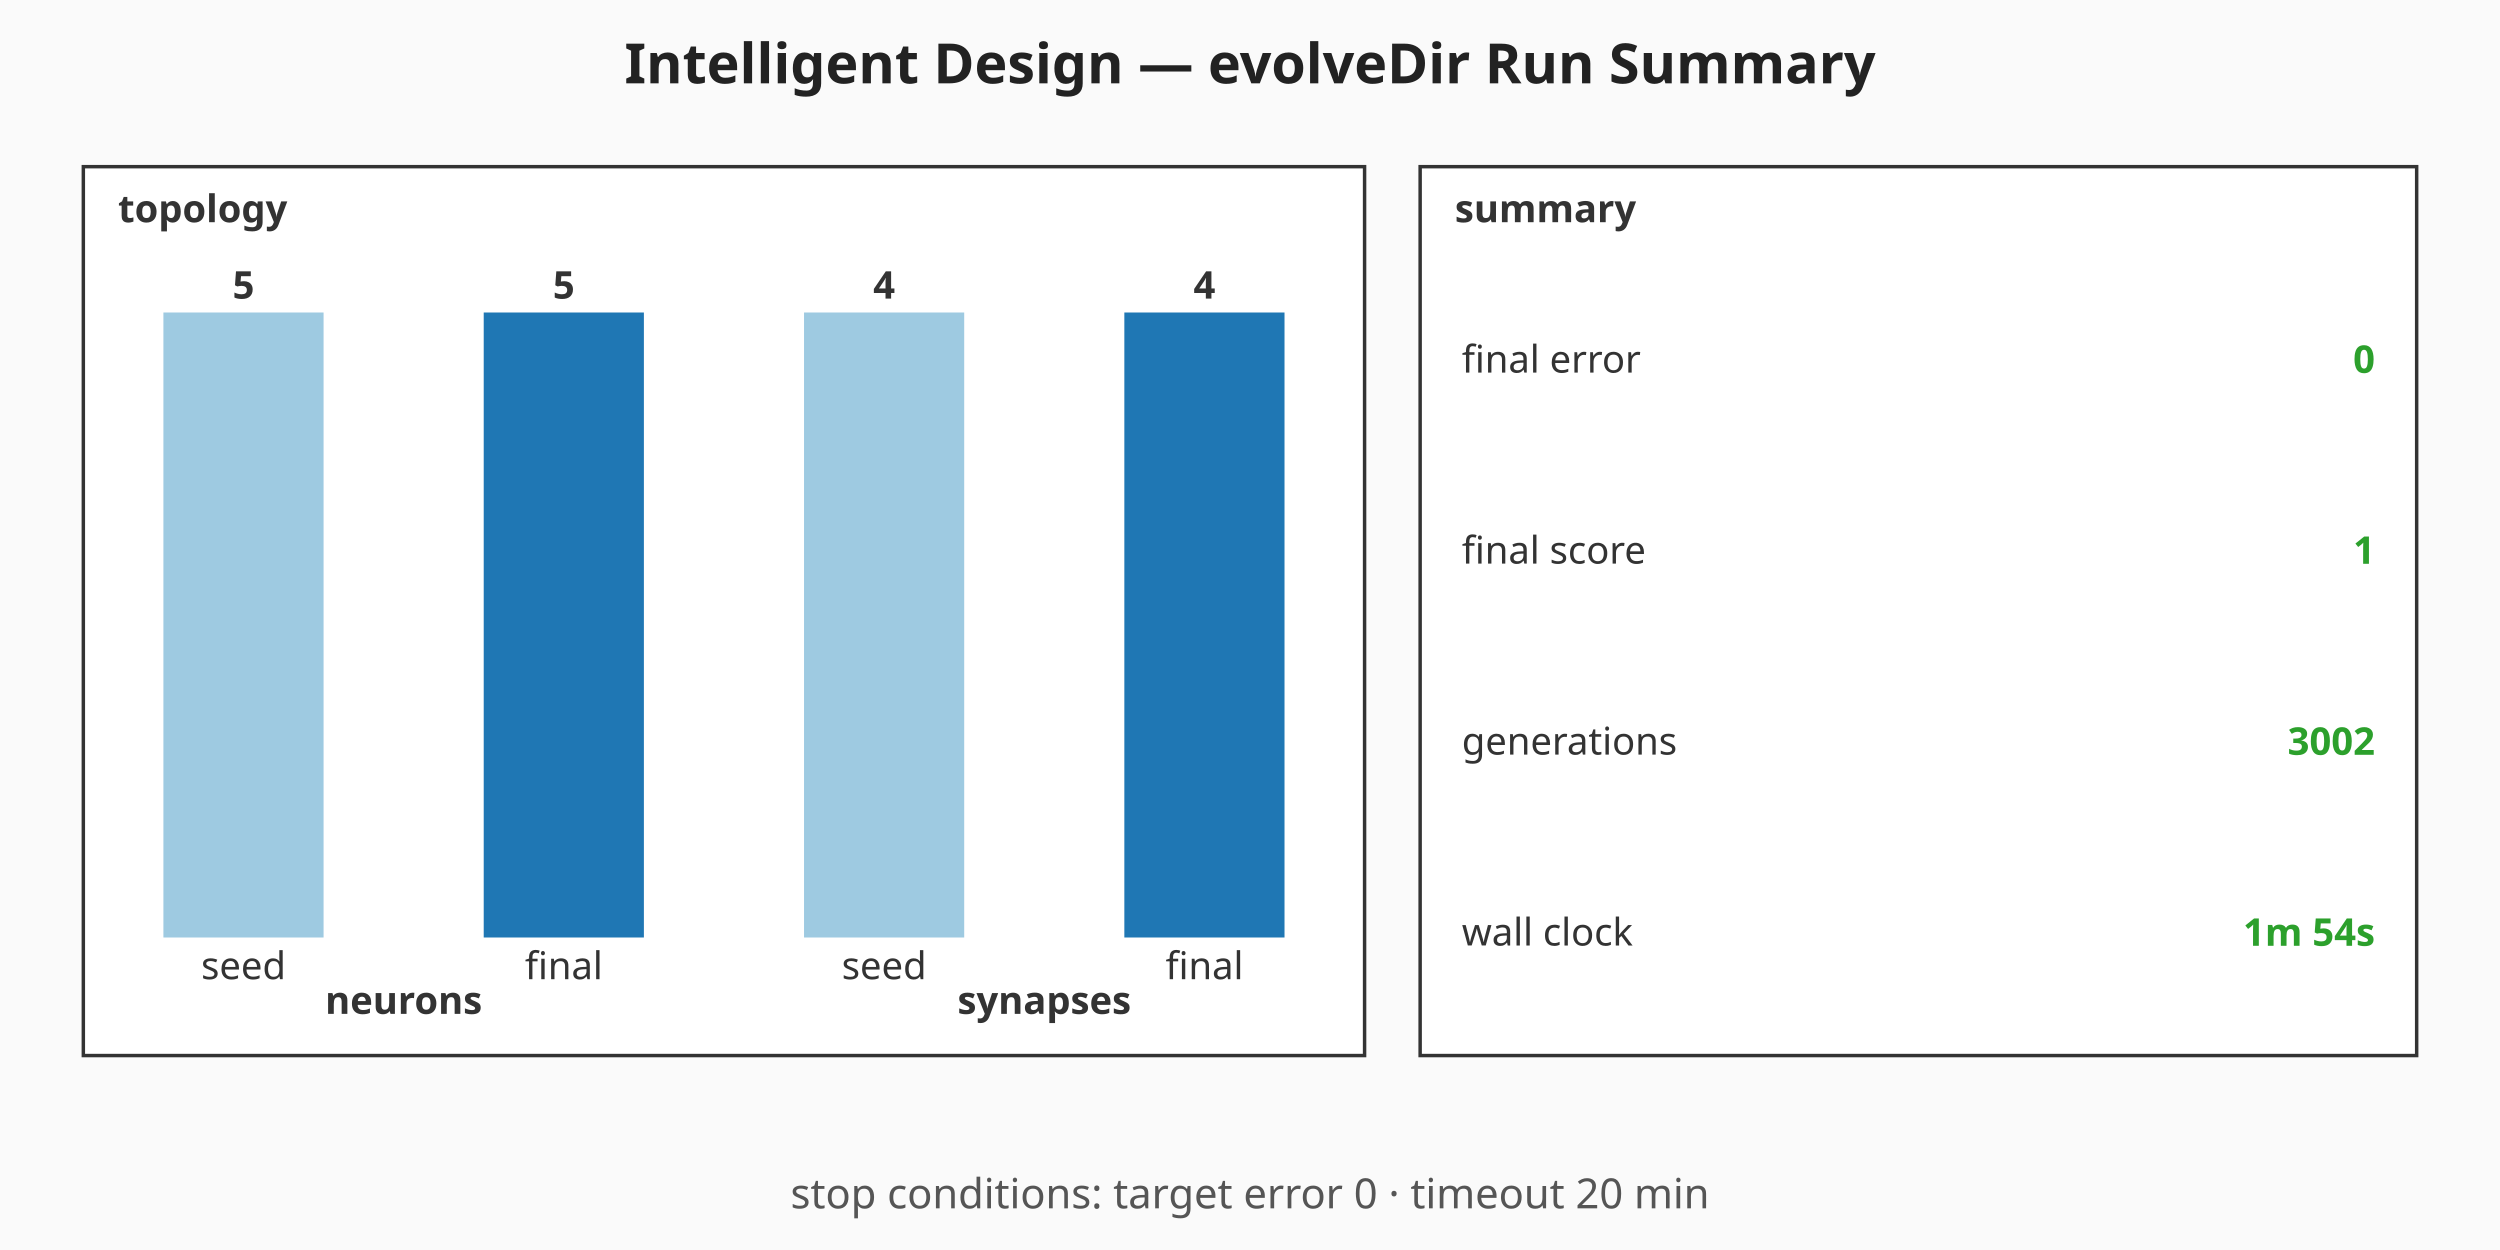
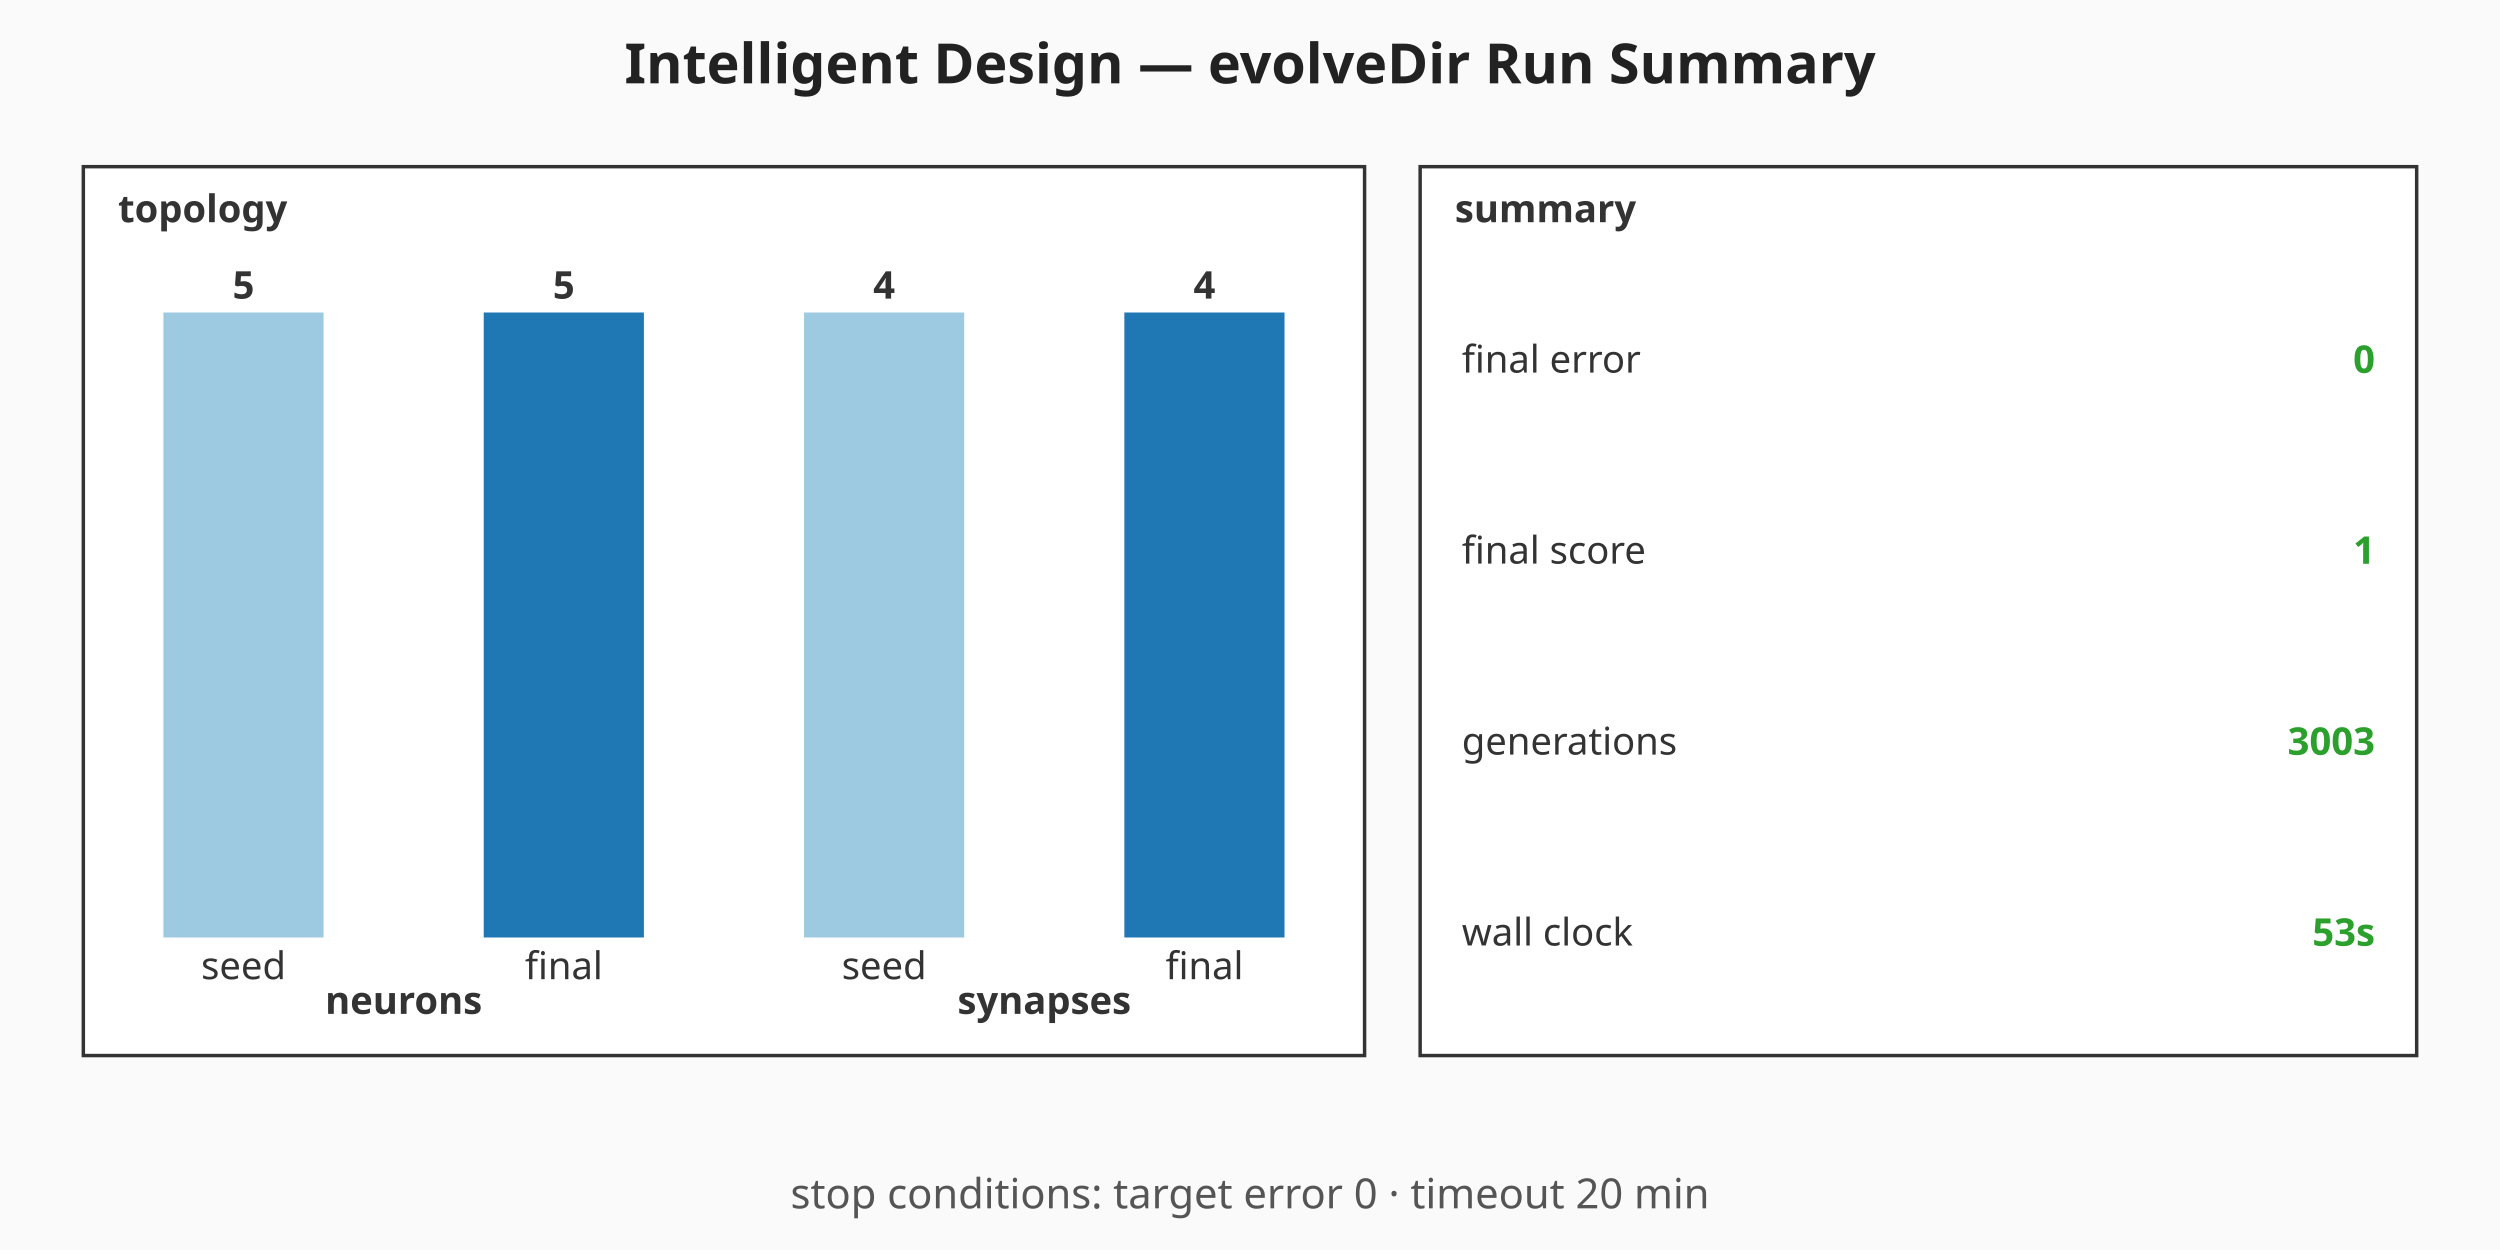
<svg xmlns="http://www.w3.org/2000/svg" viewBox="0 0 720 360" width="720" height="360" role="img" aria-label="Intelligent Design — evolveDir Run Summary summary chart">
  <rect width="720" height="360" fill="#fafafa" />
  <text x="360" y="24" text-anchor="middle" font-family="sans-serif" font-size="16" font-weight="bold" fill="#222">Intelligent Design — evolveDir Run Summary</text>
  <g class="topology" font-family="sans-serif" font-size="11" fill="#333">
    <rect x="24" y="48" width="369" height="256" fill="#ffffff" stroke="#333" stroke-width="1" />
    <text x="34" y="64" font-weight="bold">topology</text>
    <rect class="topo-bar topo-bar-seed-neurons" x="47.06" y="90" width="46.13" height="180" fill="#9ecae1" />
    <text x="70.13" y="86" text-anchor="middle" font-weight="bold">5</text>
    <text x="70.13" y="282" text-anchor="middle">seed</text>
    <rect class="topo-bar topo-bar-final-neurons" x="139.31" y="90" width="46.13" height="180" fill="#1f77b4" />
    <text x="162.38" y="86" text-anchor="middle" font-weight="bold">5</text>
    <text x="162.38" y="282" text-anchor="middle">final</text>
    <text x="116.25" y="292" text-anchor="middle" font-weight="bold">neurons</text>
    <rect class="topo-bar topo-bar-seed-synapses" x="231.56" y="90" width="46.13" height="180" fill="#9ecae1" />
    <text x="254.63" y="86" text-anchor="middle" font-weight="bold">4</text>
    <text x="254.63" y="282" text-anchor="middle">seed</text>
    <rect class="topo-bar topo-bar-final-synapses" x="323.81" y="90" width="46.13" height="180" fill="#1f77b4" />
    <text x="346.88" y="86" text-anchor="middle" font-weight="bold">4</text>
    <text x="346.88" y="282" text-anchor="middle">final</text>
    <text x="300.75" y="292" text-anchor="middle" font-weight="bold">synapses</text>
  </g>
  <g class="callouts" font-family="sans-serif" font-size="11" fill="#333">
    <rect x="409" y="48" width="287" height="256" fill="#ffffff" stroke="#333" stroke-width="1" />
    <text x="419" y="64" font-weight="bold">summary</text>
    <text class="callout-label" x="421" y="103.5" dominant-baseline="middle">final error</text>
    <text class="callout-value" x="684" y="103.5" text-anchor="end" dominant-baseline="middle" font-weight="bold" fill="#2ca02c">0</text>
    <text class="callout-label" x="421" y="158.5" dominant-baseline="middle">final score</text>
    <text class="callout-value" x="684" y="158.5" text-anchor="end" dominant-baseline="middle" font-weight="bold" fill="#2ca02c">1</text>
    <text class="callout-label" x="421" y="213.5" dominant-baseline="middle">generations</text>
-     <text class="callout-value" x="684" y="213.5" text-anchor="end" dominant-baseline="middle" font-weight="bold" fill="#2ca02c">3002</text>
+     <text class="callout-value" x="684" y="213.5" text-anchor="end" dominant-baseline="middle" font-weight="bold" fill="#2ca02c">3003</text>
    <text class="callout-label" x="421" y="268.5" dominant-baseline="middle">wall clock</text>
-     <text class="callout-value" x="684" y="268.5" text-anchor="end" dominant-baseline="middle" font-weight="bold" fill="#2ca02c">1m 54s</text>
+     <text class="callout-value" x="684" y="268.5" text-anchor="end" dominant-baseline="middle" font-weight="bold" fill="#2ca02c">53s</text>
  </g>
  <g class="caption" font-family="sans-serif" font-size="12" fill="#555">
    <text x="360" y="348" text-anchor="middle">stop conditions: target error 0 · timeout 20 min</text>
  </g>
</svg>
